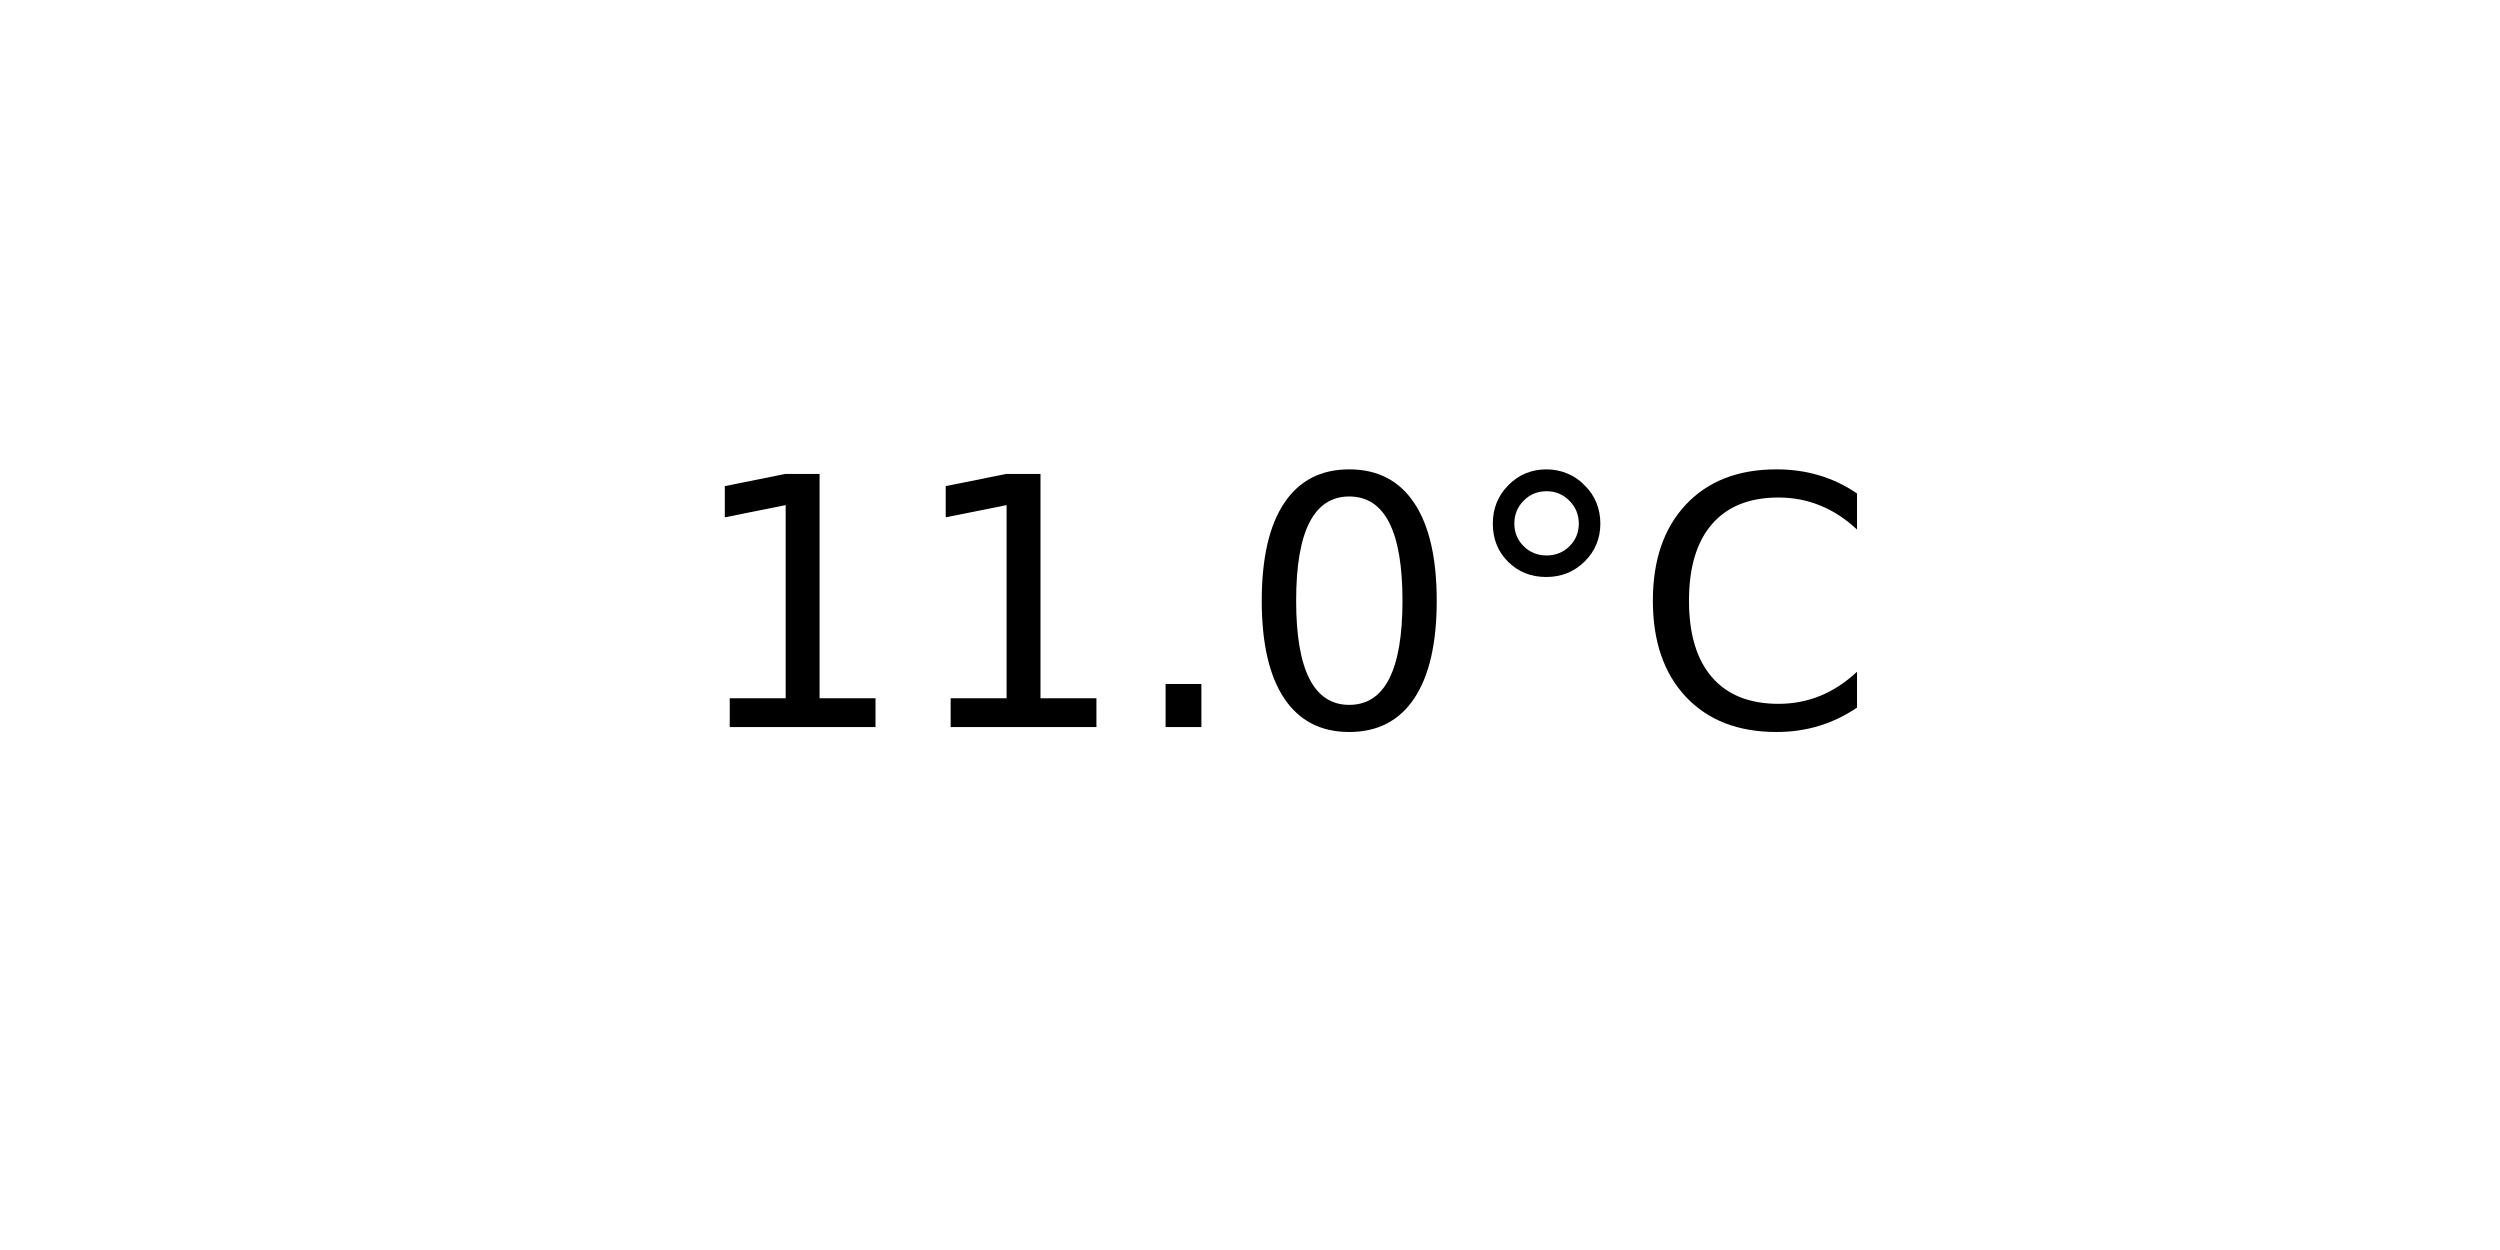
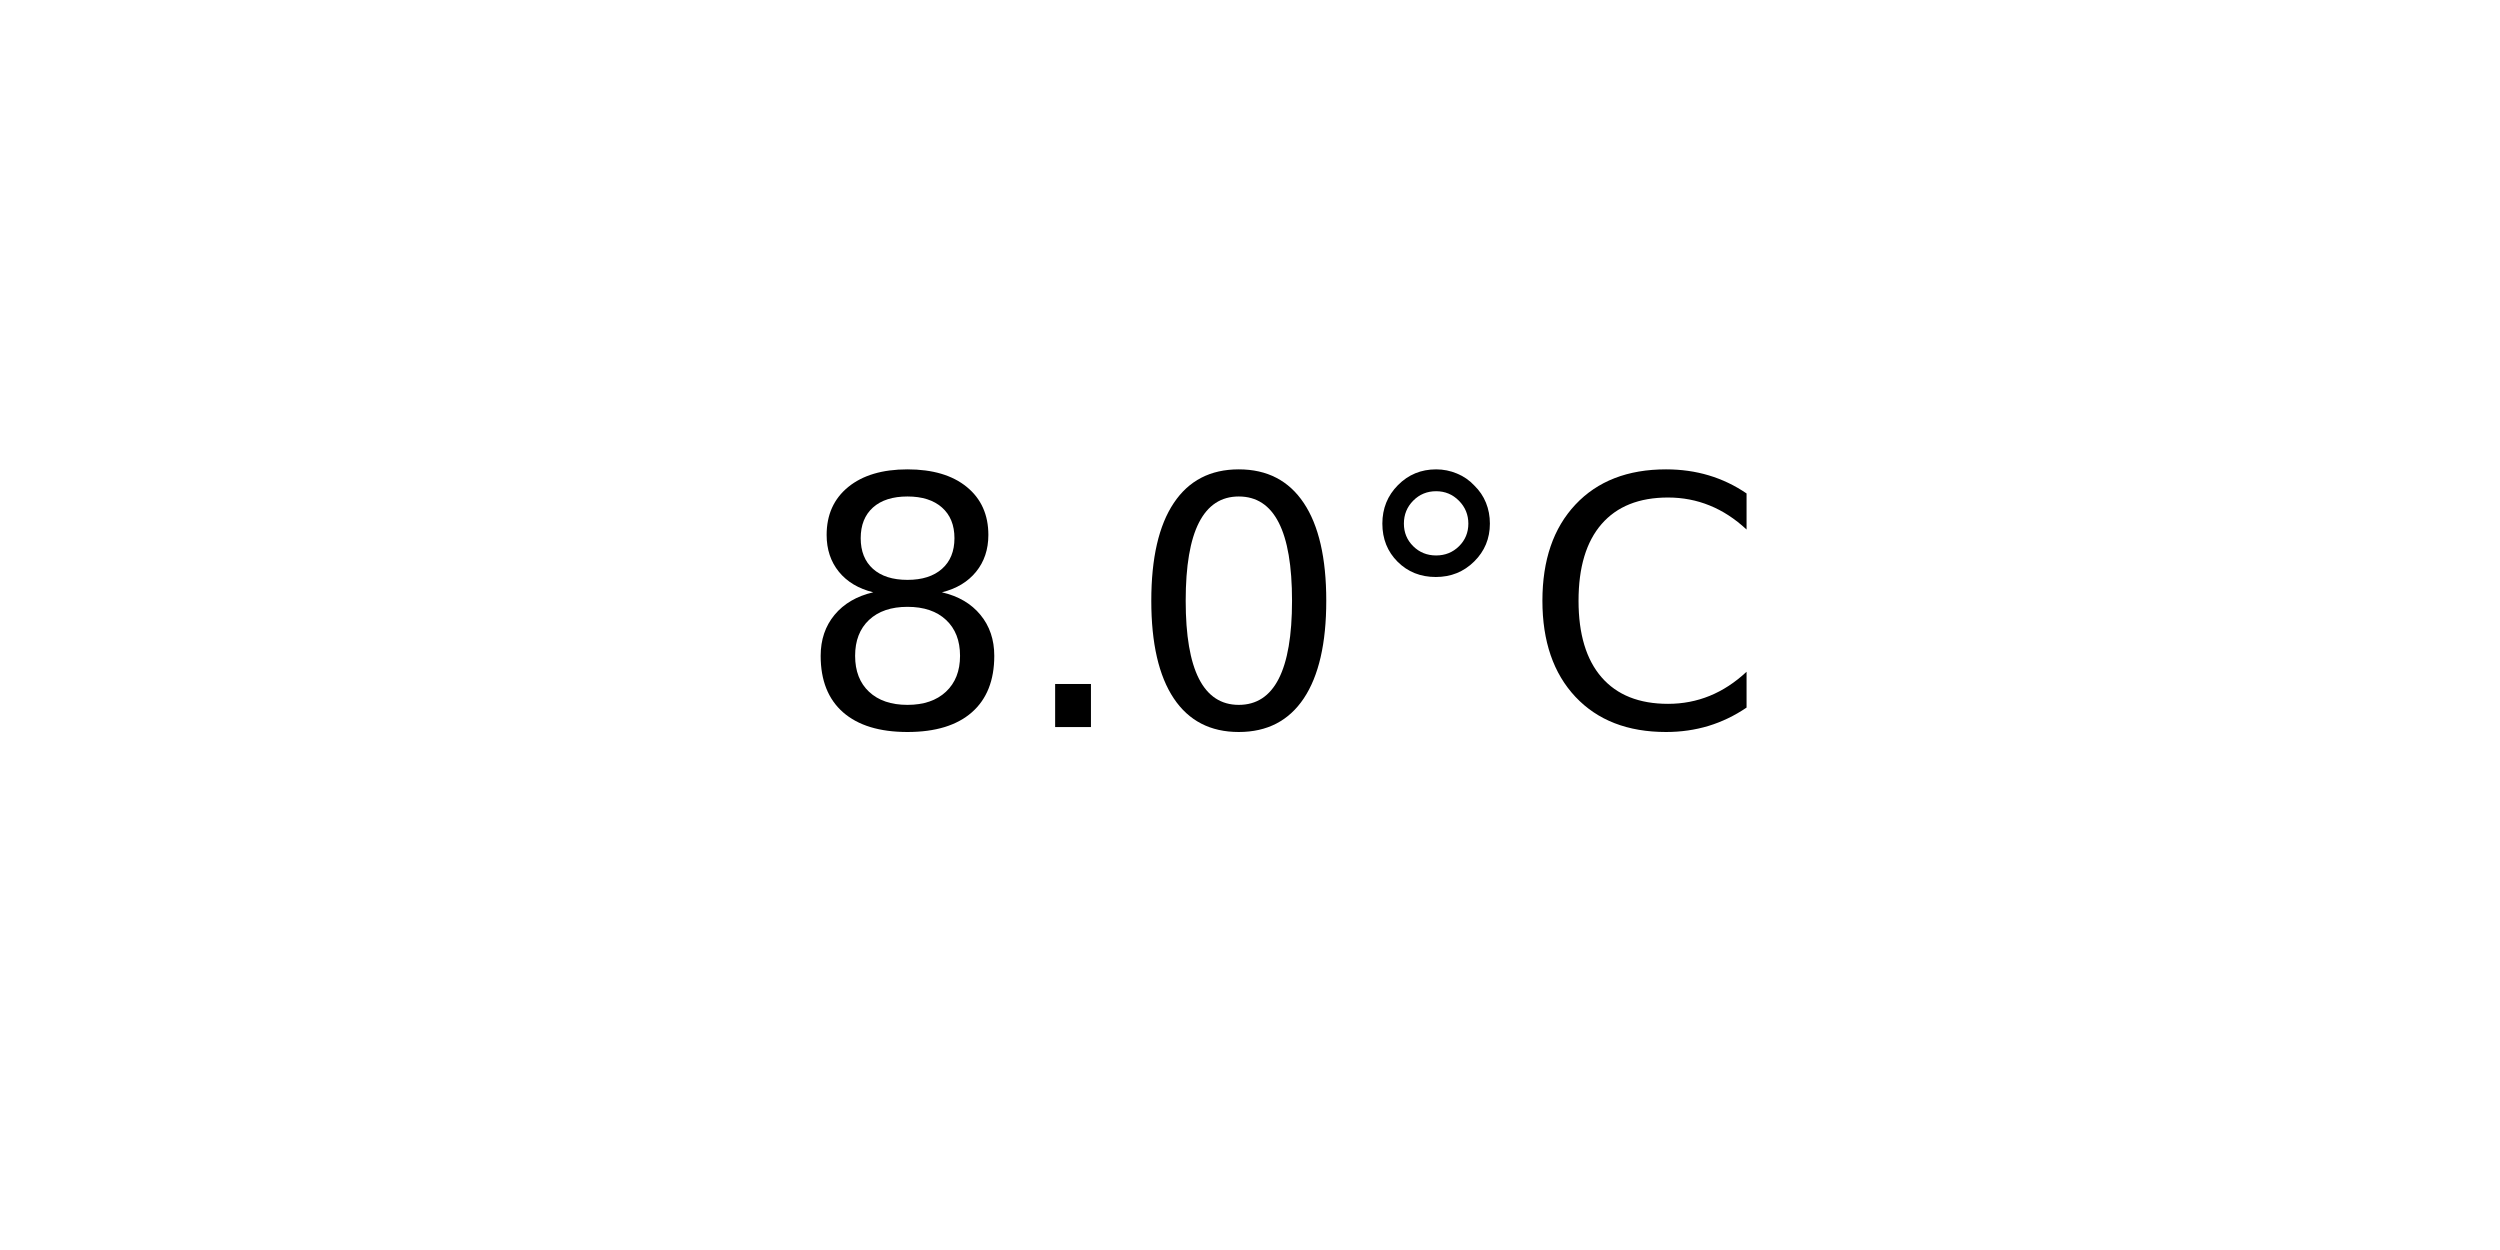
<svg xmlns="http://www.w3.org/2000/svg" xmlns:xlink="http://www.w3.org/1999/xlink" width="72pt" height="36pt" viewBox="0 0 72 36" version="1.1">
  <defs>
    <style type="text/css">*{stroke-linejoin: round; stroke-linecap: butt}</style>
  </defs>
  <g id="figure_1">
    <g id="axes_1">
      <g id="text_1">
-         <g transform="translate(19.77578 20.93937) scale(0.1 -0.1)">
+         <g transform="translate(22.95703 20.93937) scale(0.1 -0.1)">
          <defs>
-             <path id="DejaVuSans-31" d="M 794 531  L 1825 531  L 1825 4091  L 703 3866  L 703 4441  L 1819 4666  L 2450 4666  L 2450 531  L 3481 531  L 3481 0  L 794 0  L 794 531  z " transform="scale(0.015625)" />
+             <path id="DejaVuSans-38" d="M 2034 2216  Q 1584 2216 1326 1975  Q 1069 1734 1069 1313  Q 1069 891 1326 650  Q 1584 409 2034 409  Q 2484 409 2743 651  Q 3003 894 3003 1313  Q 3003 1734 2745 1975  Q 2488 2216 2034 2216  z M 1403 2484  Q 997 2584 770 2862  Q 544 3141 544 3541  Q 544 4100 942 4425  Q 1341 4750 2034 4750  Q 2731 4750 3128 4425  Q 3525 4100 3525 3541  Q 3525 3141 3298 2862  Q 3072 2584 2669 2484  Q 3125 2378 3379 2068  Q 3634 1759 3634 1313  Q 3634 634 3220 271  Q 2806 -91 2034 -91  Q 1263 -91 848 271  Q 434 634 434 1313  Q 434 1759 690 2068  Q 947 2378 1403 2484  z M 1172 3481  Q 1172 3119 1398 2916  Q 1625 2713 2034 2713  Q 2441 2713 2670 2916  Q 2900 3119 2900 3481  Q 2900 3844 2670 4047  Q 2441 4250 2034 4250  Q 1625 4250 1398 4047  Q 1172 3844 1172 3481  z " transform="scale(0.015625)" />
            <path id="DejaVuSans-2e" d="M 684 794  L 1344 794  L 1344 0  L 684 0  L 684 794  z " transform="scale(0.015625)" />
            <path id="DejaVuSans-30" d="M 2034 4250  Q 1547 4250 1301 3770  Q 1056 3291 1056 2328  Q 1056 1369 1301 889  Q 1547 409 2034 409  Q 2525 409 2770 889  Q 3016 1369 3016 2328  Q 3016 3291 2770 3770  Q 2525 4250 2034 4250  z M 2034 4750  Q 2819 4750 3233 4129  Q 3647 3509 3647 2328  Q 3647 1150 3233 529  Q 2819 -91 2034 -91  Q 1250 -91 836 529  Q 422 1150 422 2328  Q 422 3509 836 4129  Q 1250 4750 2034 4750  z " transform="scale(0.015625)" />
            <path id="DejaVuSans-b0" d="M 1600 4347  Q 1350 4347 1178 4173  Q 1006 4000 1006 3750  Q 1006 3503 1178 3333  Q 1350 3163 1600 3163  Q 1850 3163 2022 3333  Q 2194 3503 2194 3750  Q 2194 3997 2020 4172  Q 1847 4347 1600 4347  z M 1600 4750  Q 1800 4750 1984 4673  Q 2169 4597 2303 4453  Q 2447 4313 2519 4134  Q 2591 3956 2591 3750  Q 2591 3338 2302 3052  Q 2013 2766 1594 2766  Q 1172 2766 890 3047  Q 609 3328 609 3750  Q 609 4169 896 4459  Q 1184 4750 1600 4750  z " transform="scale(0.015625)" />
            <path id="DejaVuSans-43" d="M 4122 4306  L 4122 3641  Q 3803 3938 3442 4084  Q 3081 4231 2675 4231  Q 1875 4231 1450 3742  Q 1025 3253 1025 2328  Q 1025 1406 1450 917  Q 1875 428 2675 428  Q 3081 428 3442 575  Q 3803 722 4122 1019  L 4122 359  Q 3791 134 3420 21  Q 3050 -91 2638 -91  Q 1578 -91 968 557  Q 359 1206 359 2328  Q 359 3453 968 4101  Q 1578 4750 2638 4750  Q 3056 4750 3426 4639  Q 3797 4528 4122 4306  z " transform="scale(0.015625)" />
          </defs>
-           <use xlink:href="#DejaVuSans-31" />
-           <use xlink:href="#DejaVuSans-31" x="63.623" />
-           <use xlink:href="#DejaVuSans-2e" x="127.246" />
-           <use xlink:href="#DejaVuSans-30" x="159.033" />
-           <use xlink:href="#DejaVuSans-b0" x="222.656" />
-           <use xlink:href="#DejaVuSans-43" x="272.656" />
+           <use xlink:href="#DejaVuSans-38" />
+           <use xlink:href="#DejaVuSans-2e" x="63.623" />
+           <use xlink:href="#DejaVuSans-30" x="95.41" />
+           <use xlink:href="#DejaVuSans-b0" x="159.033" />
+           <use xlink:href="#DejaVuSans-43" x="209.033" />
        </g>
      </g>
    </g>
  </g>
</svg>
